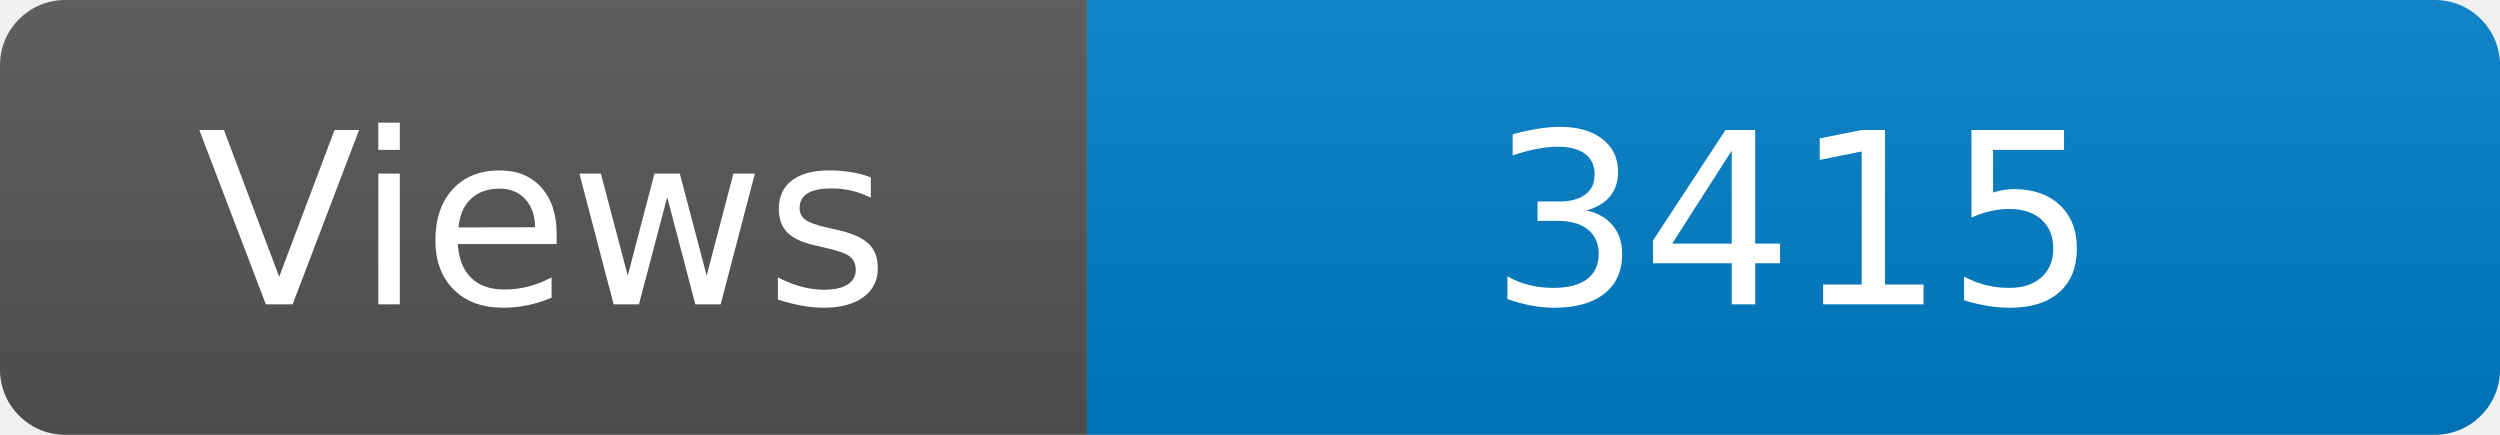
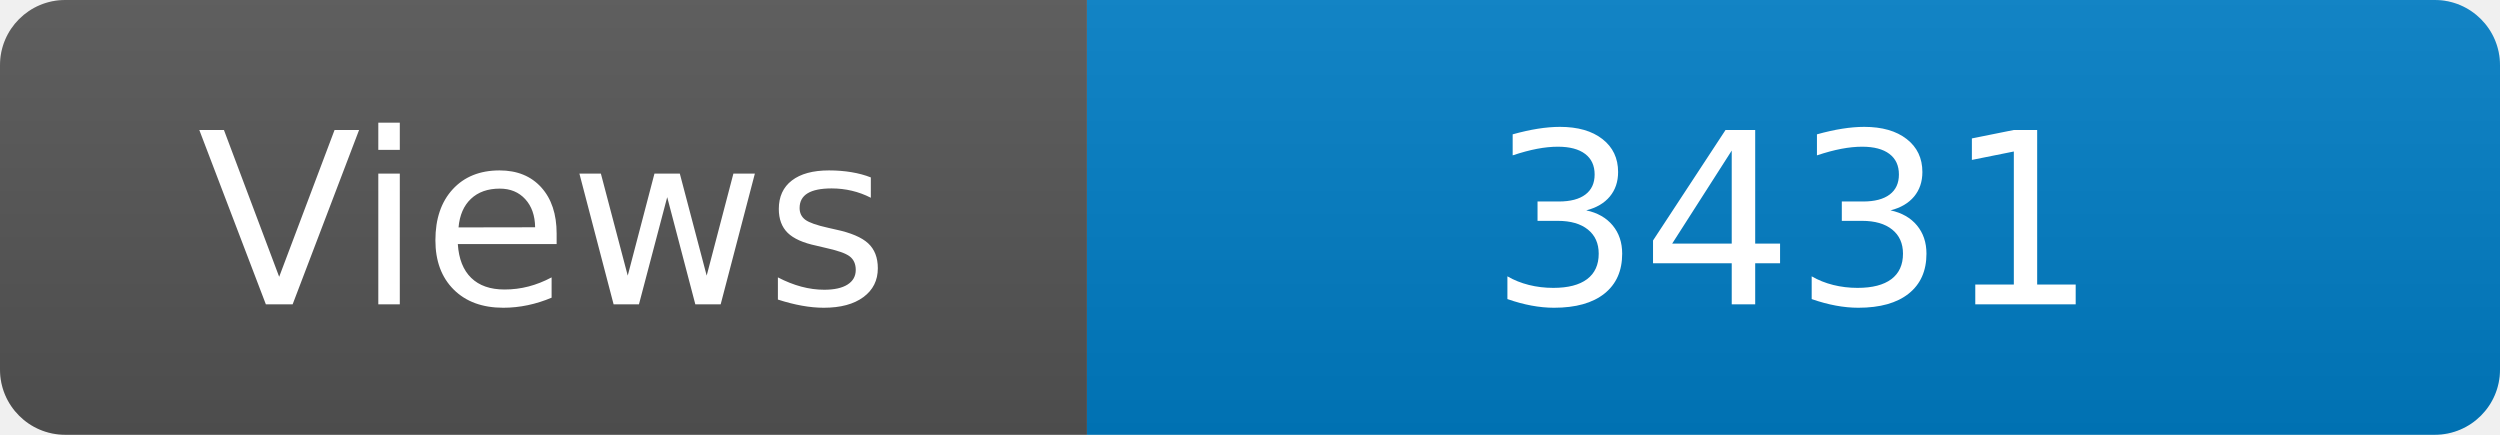
<svg xmlns="http://www.w3.org/2000/svg" width="115" height="20" role="img" aria-label="Maintained?: yes">
  <linearGradient id="s" x2="0" y2="100%">
    <stop offset="0" stop-color="#bbb" stop-opacity=".1" />
    <stop offset="1" stop-opacity=".1" />
  </linearGradient>
  <clipPath id="r">
    <rect width="115" height="20" rx="3" fill="#fff" />
  </clipPath>
  <g clip-path="url(#r)">
    <rect width="50" height="20" fill="#555" />
    <rect x="50" width="160" height="20" fill="#007ec6" />
    <rect width="115" height="20" fill="url(#s)" />
  </g>
  <g fill="#fff" text-anchor="middle" font-family="Verdana,Geneva,DejaVu Sans,sans-serif" font-size="110">
    <text x="250" y="140" transform="scale(.1)" fill="#fff">Views</text>
-     <text x="825" y="140" transform="scale(.1)" fill="#fff">3415</text>
+     <text x="825" y="140" transform="scale(.1)" fill="#fff">3431</text>
  </g>
</svg>
